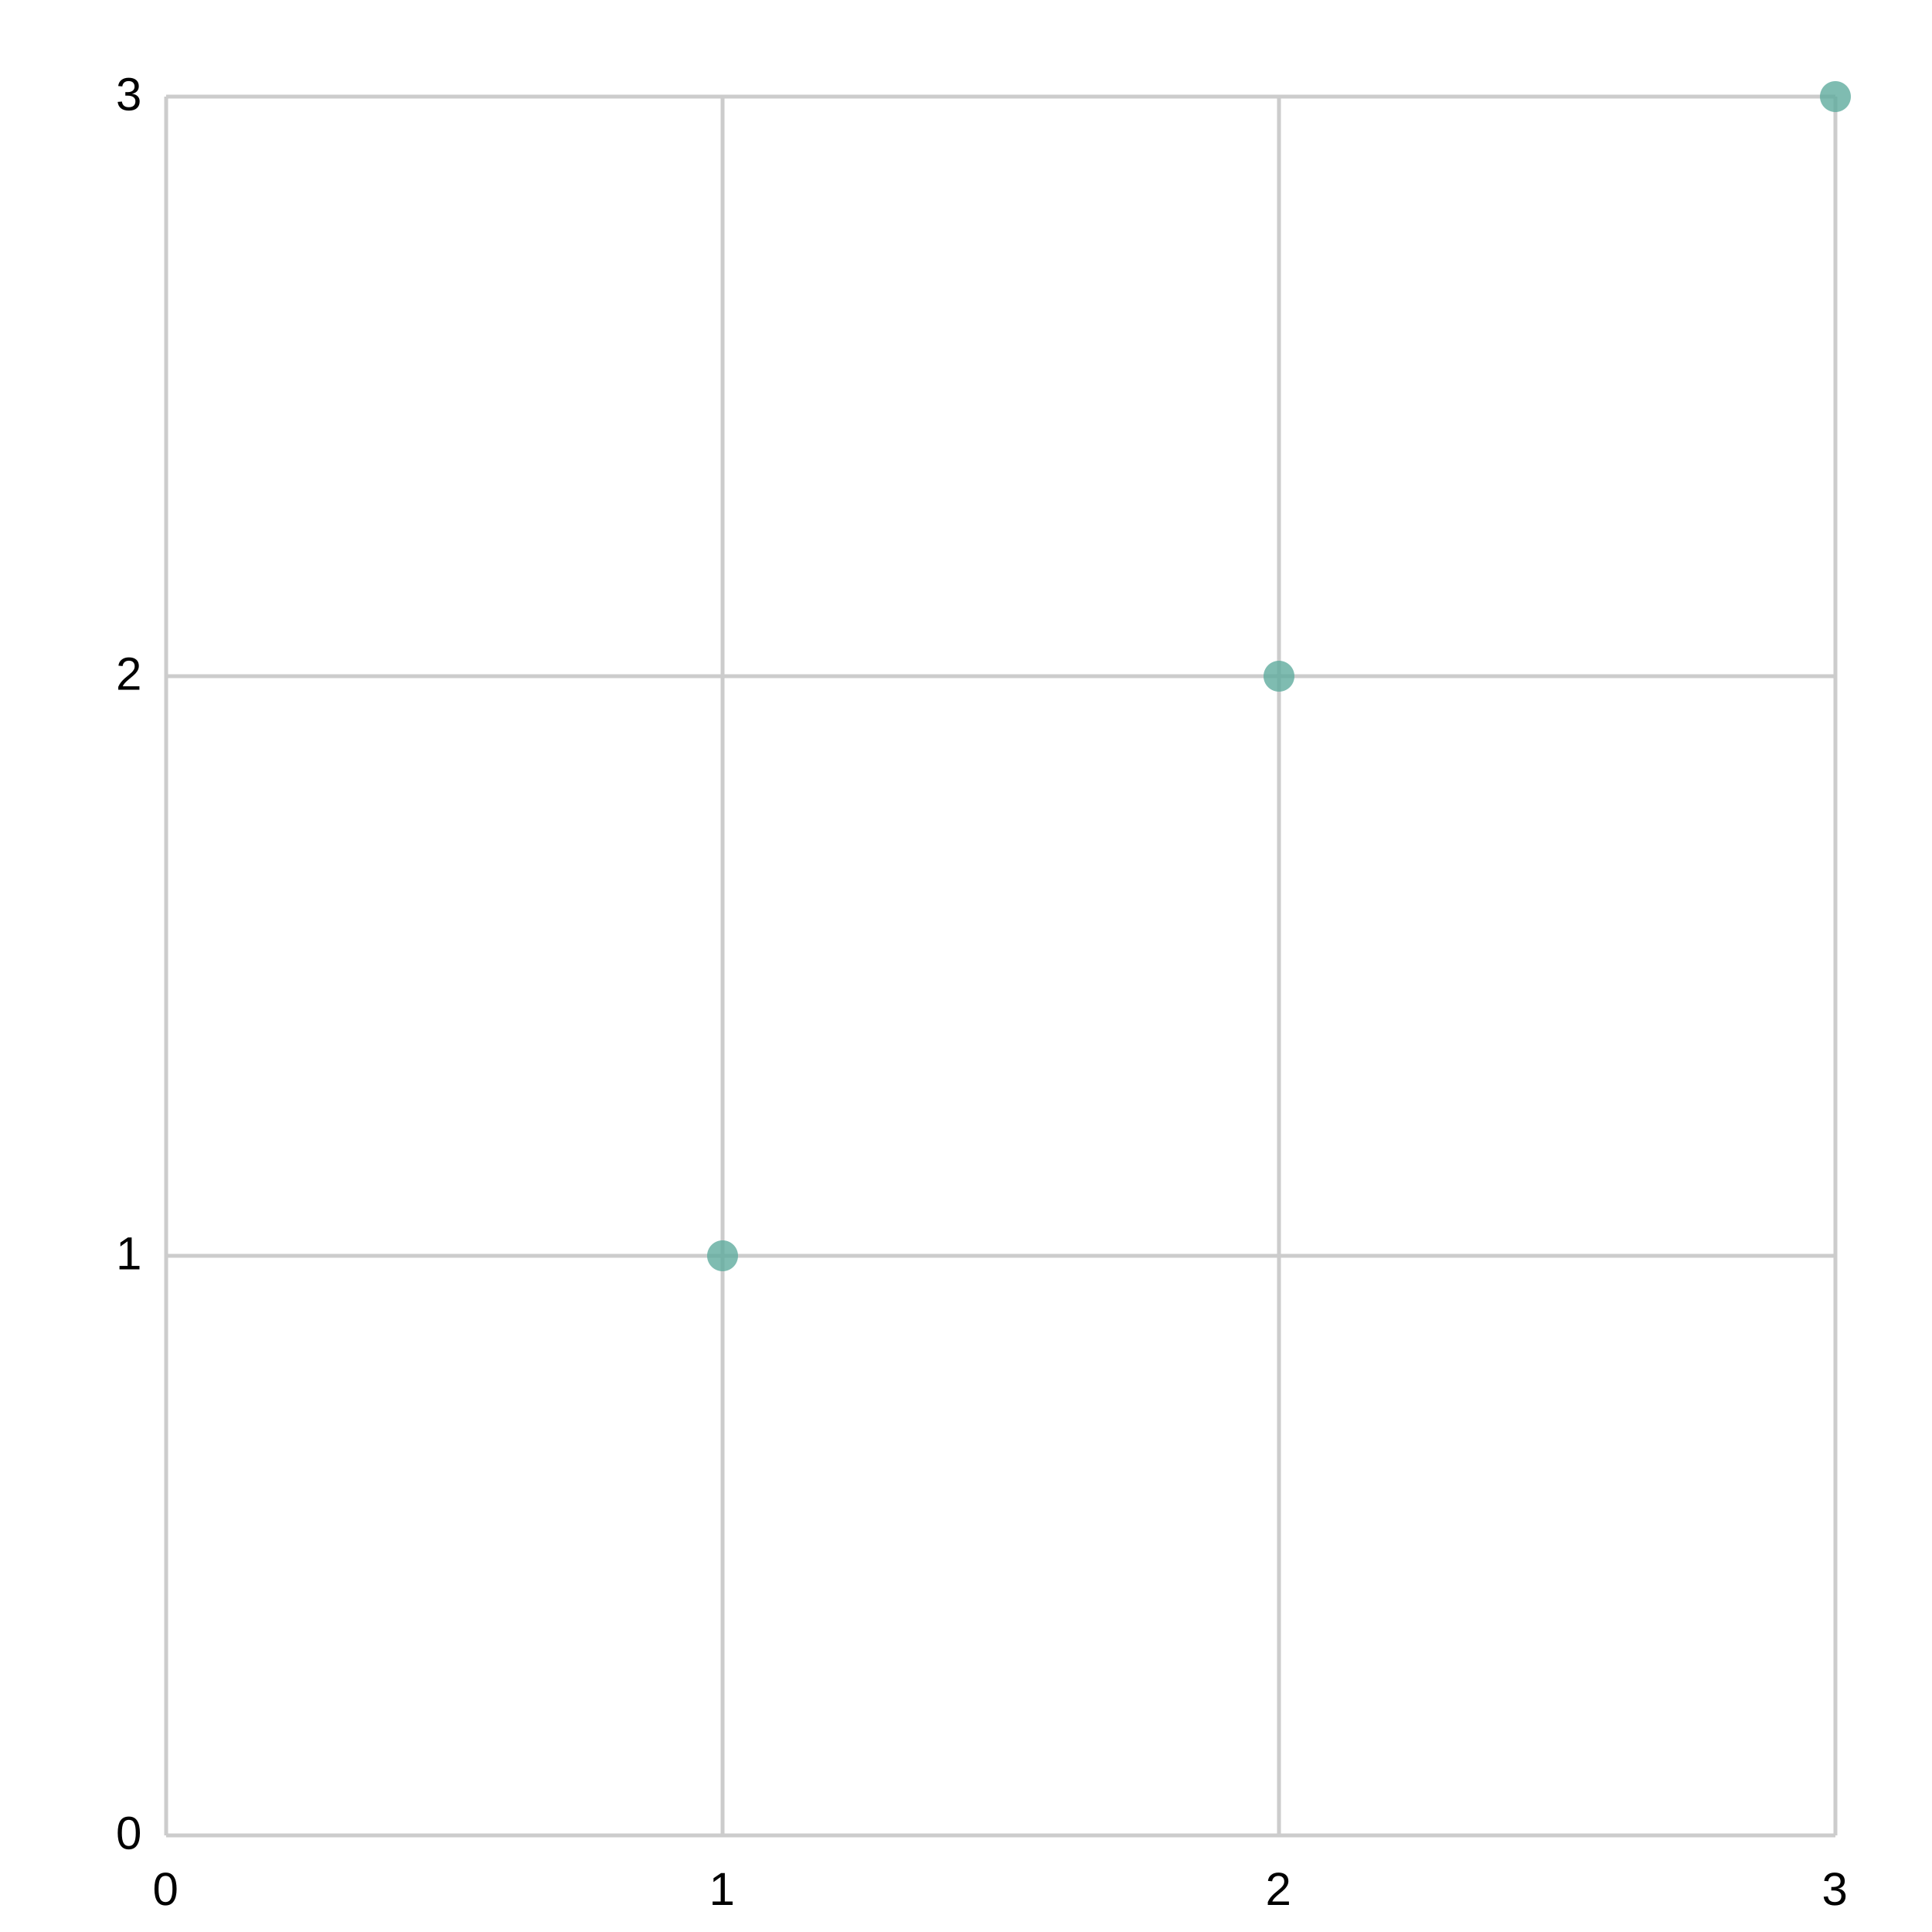
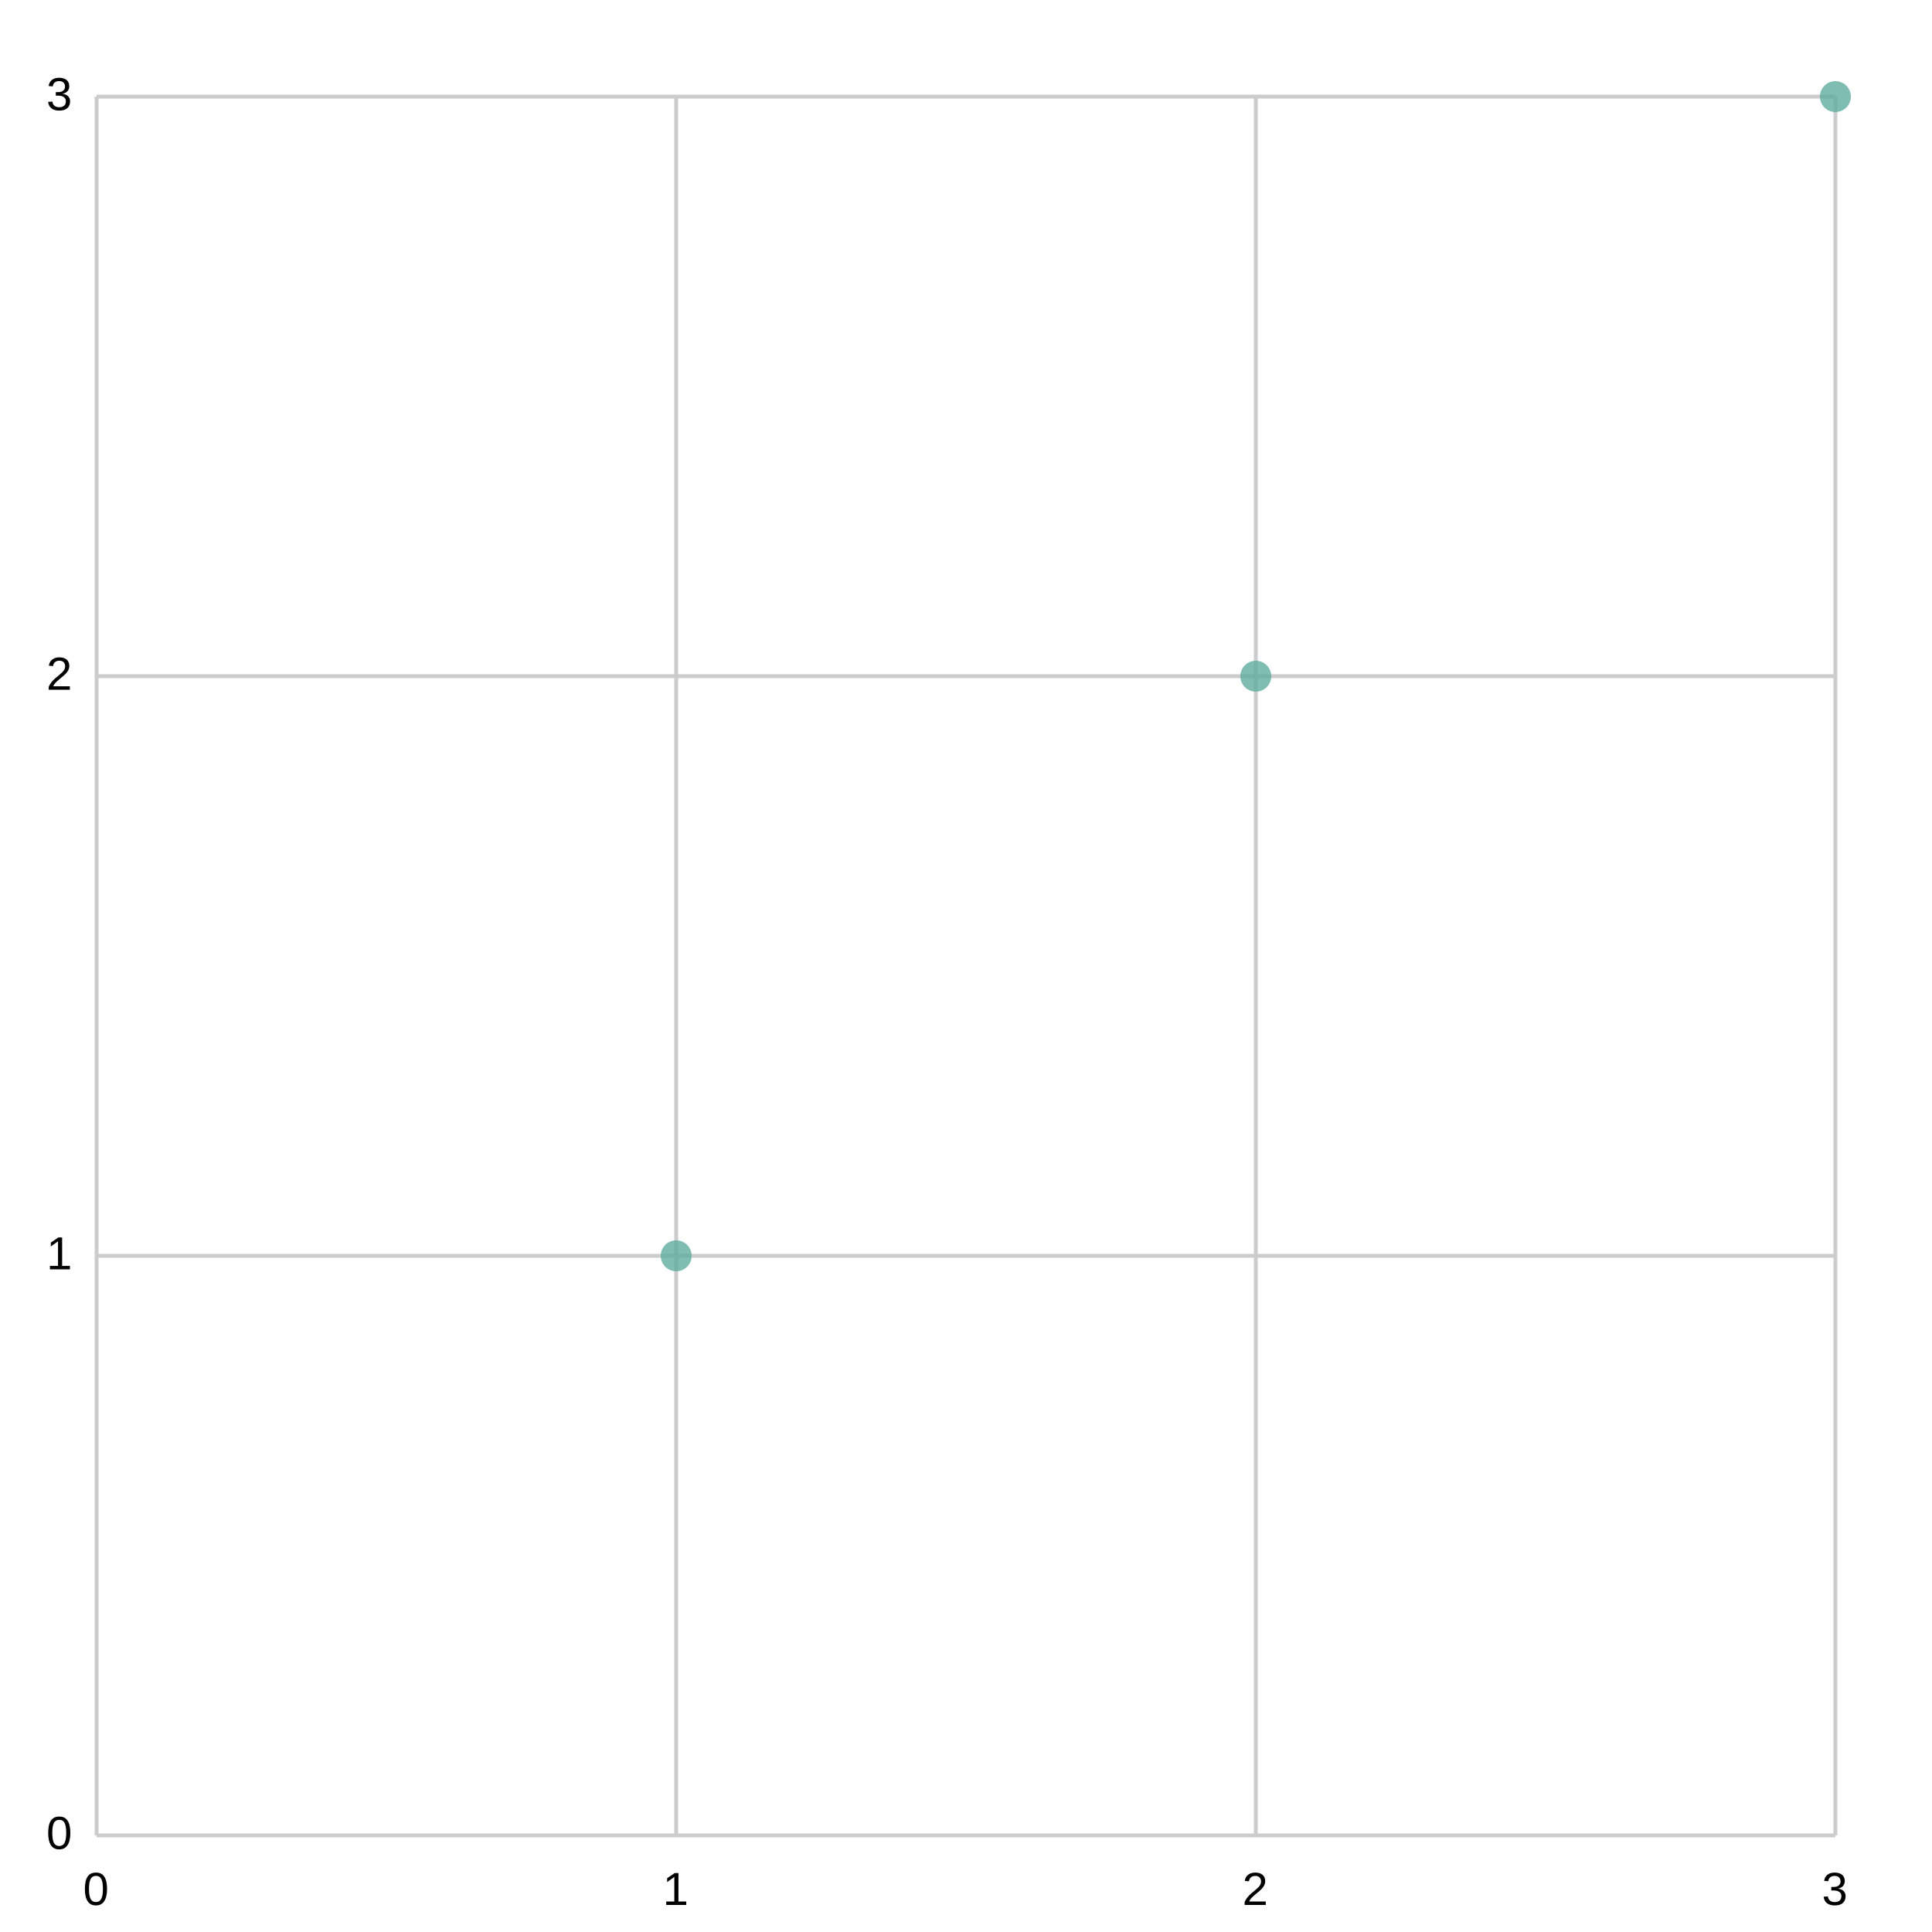
<svg xmlns="http://www.w3.org/2000/svg" width="500" height="500" viewBox="0 0 500 500">
  <path fill="white" d="M0 0 h500 v500 h-500 v-500Z" />
  <g>
-     <path stroke="#CCCCCC" stroke-dasharray="None" d="M0 0.0 h432.0 M0 150.0 h432.0 M0 300.0 h432.0 M0 450.0 h432.0" transform="translate(43.0, 25.0)" />
-     <g font-size="12" font-family="Arial" transform="translate(37.0, 25.0)">
+     <path stroke="#CCCCCC" stroke-dasharray="None" d="M0 0.0 h450.0 M0 150.0 h450.0 M0 300.0 h450.0 M0 450.0 h450.0" transform="translate(25.0, 25.0)" />
+     <g font-size="12" font-family="Arial" transform="translate(19.0, 25.0)">
      <text x="0" y="0.0" transform="translate(-7, 3.5)">3</text>
      <text x="0" y="150.0" transform="translate(-7, 3.5)">2</text>
      <text x="0" y="300.0" transform="translate(-7, 3.5)">1</text>
      <text x="0" y="450.0" transform="translate(-7, 3.5)">0</text>
    </g>
  </g>
  <g>
-     <path stroke="#CCCCCC" stroke-dasharray="None" d="M432.0 0 v450.0 M288.0 0 v450.0 M144.0 0 v450.0 M0.0 0 v450.0" transform="translate(43.0, 25.0)" />
-     <g font-size="12" font-family="Arial" transform="translate(43.0, 43.0)">
-       <text x="432.0" y="450.0" transform="translate(-3.5, 0)">3</text>
-       <text x="288.0" y="450.0" transform="translate(-3.5, 0)">2</text>
-       <text x="144.0" y="450.0" transform="translate(-3.5, 0)">1</text>
+     <path stroke="#CCCCCC" stroke-dasharray="None" d="M450.0 0 v450.0 M300.0 0 v450.0 M150.0 0 v450.0 M0.0 0 v450.0" transform="translate(25.0, 25.0)" />
+     <g font-size="12" font-family="Arial" transform="translate(25.0, 43.0)">
+       <text x="450.0" y="450.0" transform="translate(-3.5, 0)">3</text>
+       <text x="300.0" y="450.0" transform="translate(-3.5, 0)">2</text>
+       <text x="150.0" y="450.0" transform="translate(-3.5, 0)">1</text>
      <text x="0.0" y="450.0" transform="translate(-3.5, 0)">0</text>
    </g>
  </g>
-   <g opacity="0.8" transform="translate(-25.0, -25.0) rotate(180, 250.0, 250.0) scale(-1, 1) translate(-432.0, 0)">
+   <g opacity="0.8" transform="translate(-25.0, -25.0) rotate(180, 250.0, 250.0) scale(-1, 1) translate(-450.0, 0)">
    <g fill="#5fab9e">
-       <circle cx="144.0" cy="150.0" r="4" />
-       <circle cx="288.0" cy="300.0" r="4" />
-       <circle cx="432.0" cy="450.0" r="4" />
+       <circle cx="150.0" cy="150.0" r="4" />
+       <circle cx="300.0" cy="300.0" r="4" />
+       <circle cx="450.0" cy="450.0" r="4" />
    </g>
  </g>
</svg>
